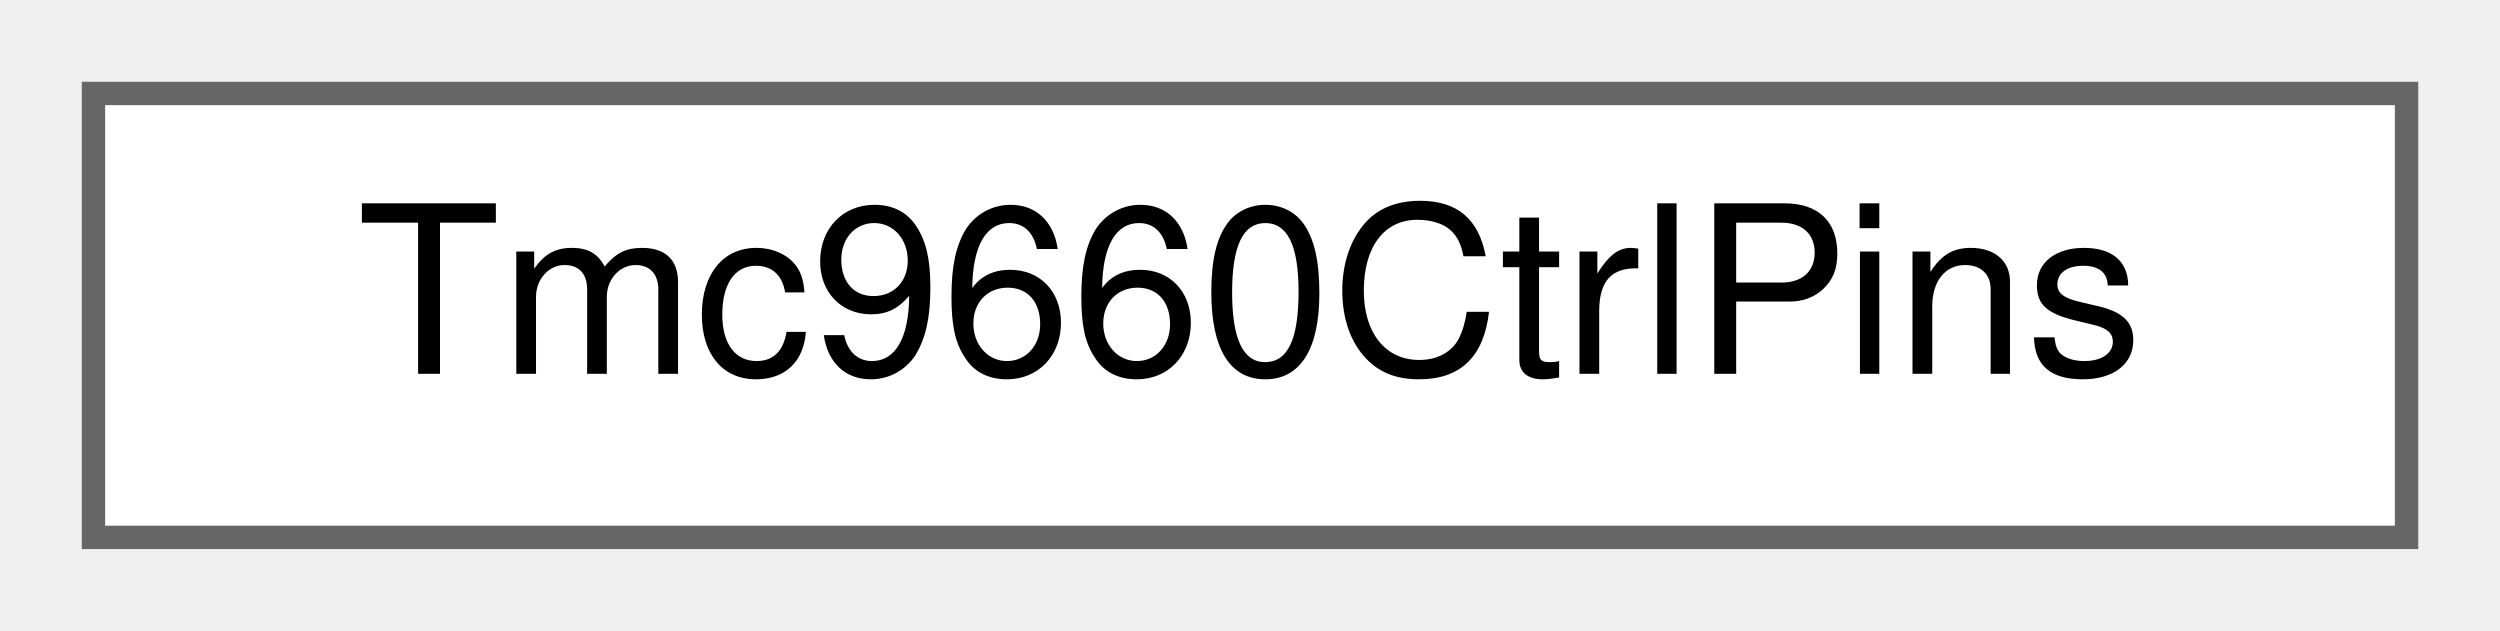
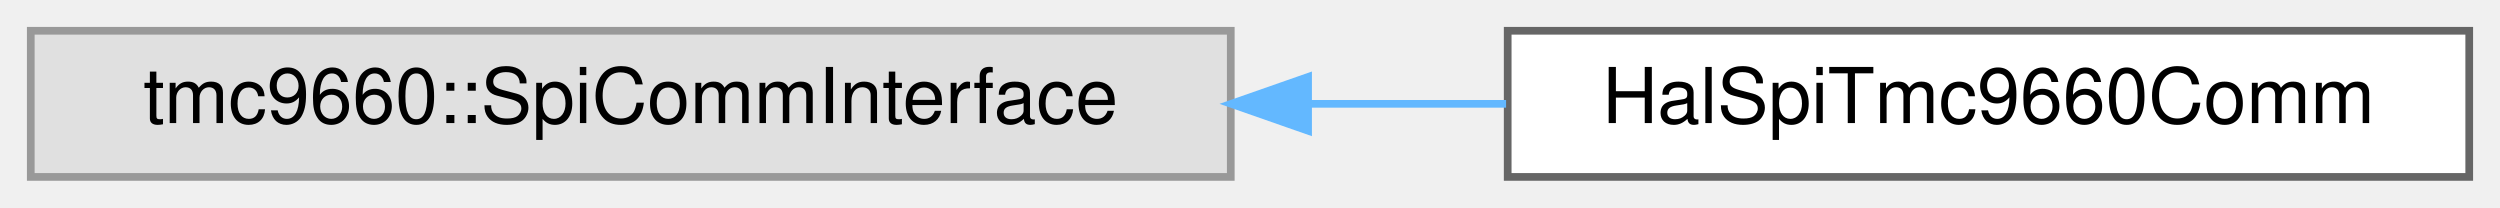
- <svg xmlns="http://www.w3.org/2000/svg" xmlns:xlink="http://www.w3.org/1999/xlink" width="107pt" height="27pt" viewBox="0.00 0.00 107.00 27.00">
+ <svg xmlns="http://www.w3.org/2000/svg" xmlns:xlink="http://www.w3.org/1999/xlink" width="325pt" height="27pt" viewBox="0.00 0.00 325.00 27.00">
  <g id="graph0" class="graph" transform="scale(1 1) rotate(0) translate(4 23)">
    <g id="Node000000" class="node">
      <g id="a_Node000000">
-         <a xlink:href="structTmc9660CtrlPins.html" target="_top" xlink:title="Shared helper holding the four TMC9660 host-side control pin references.">
-           <polygon fill="white" stroke="#666666" points="99,-19 0,-19 0,0 99,0 99,-19" />
-           <text text-anchor="middle" x="49.5" y="-7" font-family="Helvetica,sans-Serif" font-size="10.00">Tmc9660CtrlPins</text>
+         <a xlink:title=" ">
+           <polygon fill="#e0e0e0" stroke="#999999" points="156,-19 0,-19 0,0 156,0 156,-19" />
+           <text text-anchor="middle" x="78" y="-7" font-family="Helvetica,sans-Serif" font-size="10.00">tmc9660::SpiCommInterface</text>
+         </a>
+       </g>
+     </g>
+     <g id="Node000001" class="node">
+       <g id="a_Node000001">
+         <a xlink:href="classHalSpiTmc9660Comm.html" target="_top" xlink:title="Concrete SPI communication adapter for TMC9660 using BaseSpi and BaseGpio.">
+           <polygon fill="white" stroke="#666666" points="317,-19 192,-19 192,0 317,0 317,-19" />
+           <text text-anchor="middle" x="254.5" y="-7" font-family="Helvetica,sans-Serif" font-size="10.00">HalSpiTmc9660Comm</text>
+         </a>
+       </g>
+     </g>
+     <g id="edge29_Node000000_Node000001" class="edge">
+       <g id="a_edge29_Node000000_Node000001">
+         <a xlink:title=" ">
+           <path fill="none" stroke="#63b8ff" d="M166.18,-9.5C174.83,-9.5 183.48,-9.5 191.79,-9.5" />
+           <polygon fill="#63b8ff" stroke="#63b8ff" points="166.05,-6 156.05,-9.5 166.05,-13 166.05,-6" />
        </a>
      </g>
    </g>
  </g>
</svg>
